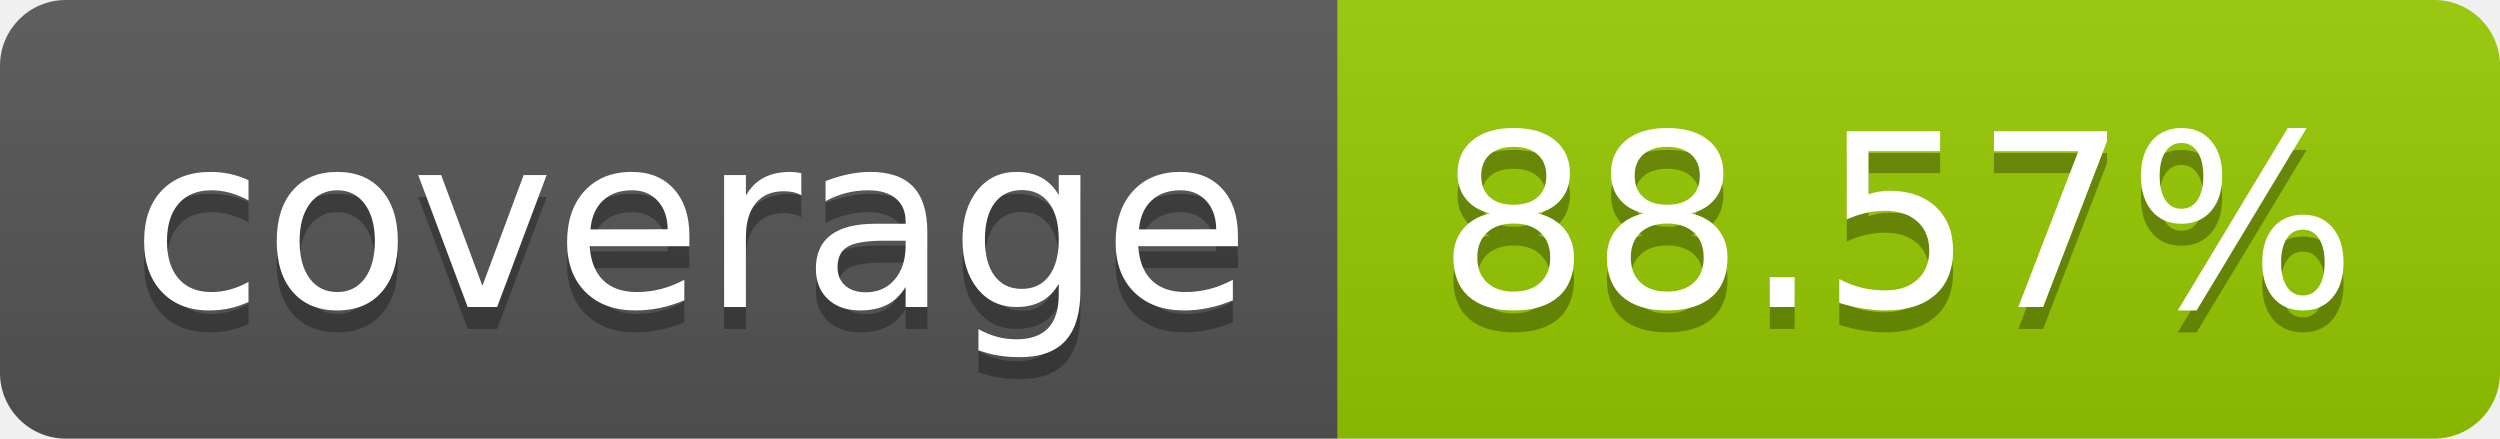
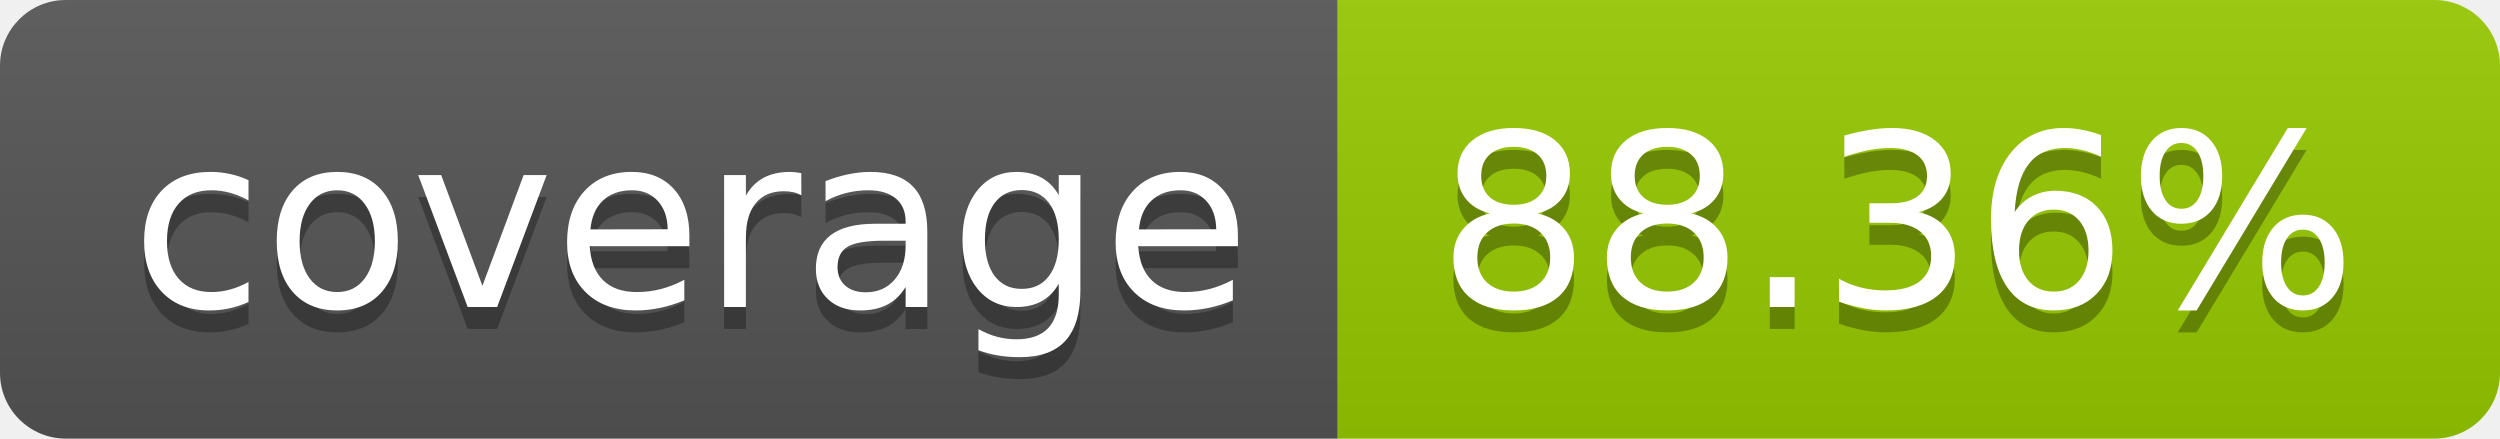
- <svg xmlns="http://www.w3.org/2000/svg" width="114" height="20" role="img" aria-label="coverage: 88.57%">
+ <svg xmlns="http://www.w3.org/2000/svg" width="114" height="20" role="img" aria-label="coverage: 88.36%">
  <linearGradient id="s" x2="0" y2="100%">
    <stop offset="0" stop-color="#bbb" stop-opacity=".1" />
    <stop offset="1" stop-opacity=".1" />
  </linearGradient>
  <clipPath id="r">
    <rect width="114" height="20" rx="3" fill="#fff" />
  </clipPath>
  <g clip-path="url(#r)">
    <rect width="61" height="20" fill="#555" />
    <rect x="61" width="53" height="20" fill="#97ca00" />
    <rect width="114" height="20" fill="url(#s)" />
  </g>
  <g fill="#fff" text-anchor="middle" font-family="Verdana,Geneva,DejaVu Sans,sans-serif" text-rendering="geometricPrecision" font-size="110">
    <text aria-hidden="true" x="315" y="150" fill="#010101" fill-opacity=".3" transform="scale(.1)" textLength="510">coverage</text>
    <text x="315" y="140" transform="scale(.1)" fill="#fff" textLength="510">coverage</text>
-     <text aria-hidden="true" x="865" y="150" fill="#010101" fill-opacity=".3" transform="scale(.1)" textLength="430">88.57%</text>
-     <text x="865" y="140" transform="scale(.1)" fill="#fff" textLength="430">88.57%</text>
+     <text aria-hidden="true" x="865" y="150" fill="#010101" fill-opacity=".3" transform="scale(.1)" textLength="430">88.36%</text>
+     <text x="865" y="140" transform="scale(.1)" fill="#fff" textLength="430">88.36%</text>
  </g>
</svg>
